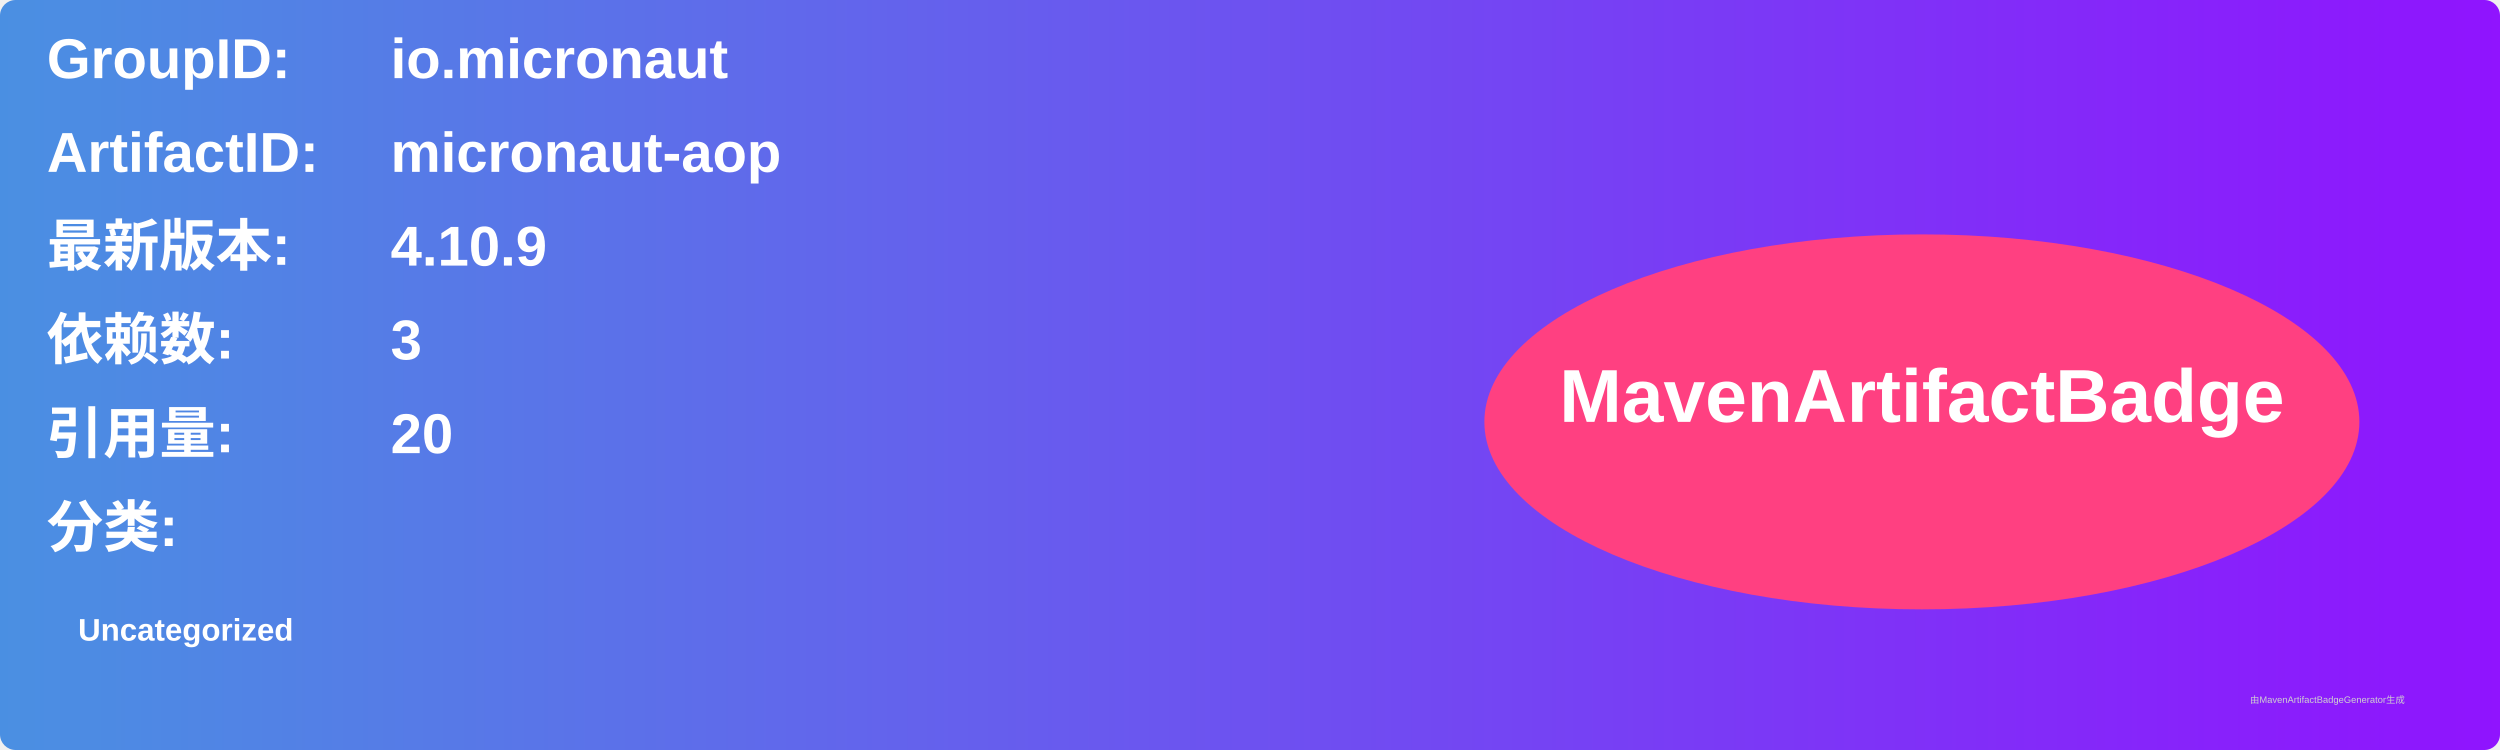
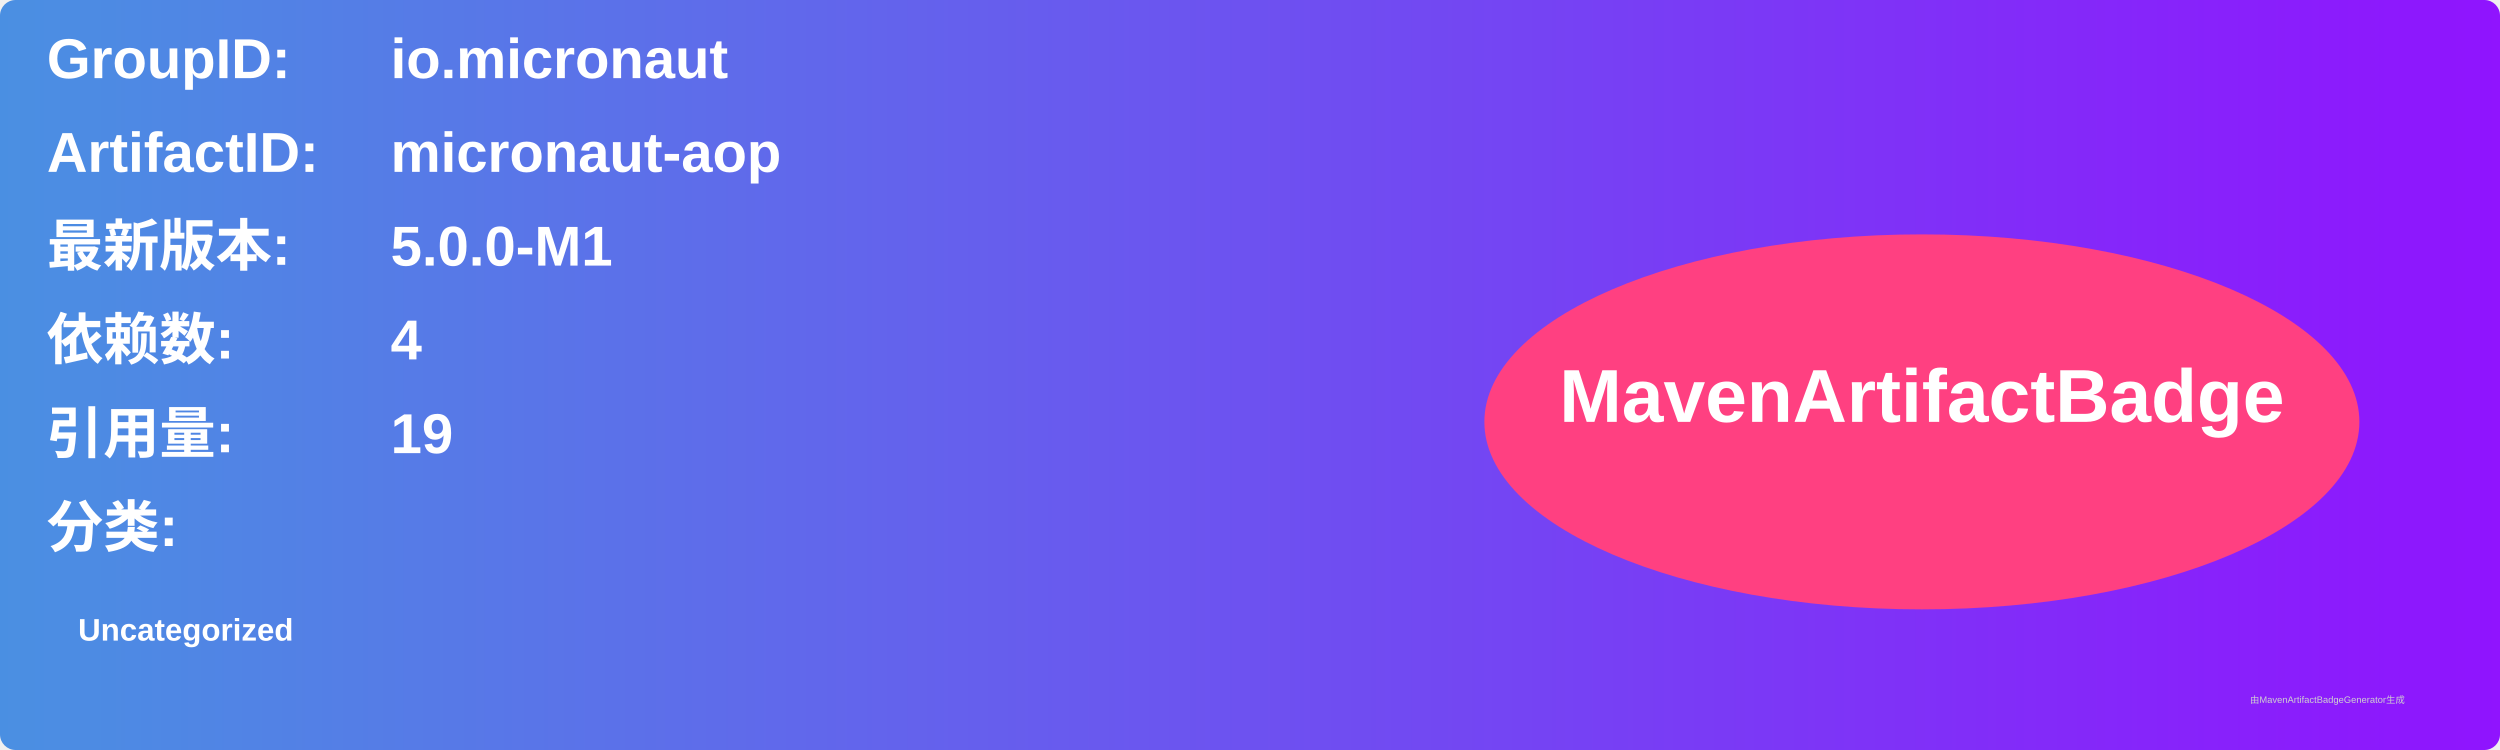
<svg xmlns="http://www.w3.org/2000/svg" width="800" height="240" viewBox="0 0 800 240">
  <linearGradient id="grad" x1="0%" y1="0%" x2="100%" y2="0%">
    <stop offset="0%" stop-color="#4a90e2" />
    <stop offset="100%" stop-color="#9013fe" />
  </linearGradient>
  <rect width="100%" height="100%" rx="5" ry="5" fill="url(#grad)" />
  <g transform="translate(15, 15)">
    <text x="0" y="10" font-family="Arial" font-size="18" fill="white" font-weight="bold" width="260">GroupID:</text>
    <text x="110" y="10" font-family="Arial" font-size="18" fill="white" font-weight="bold" width="460">io.micronaut</text>
    <text x="0" y="40" font-family="Arial" font-size="18" fill="white" font-weight="bold" width="260">ArtifactID:</text>
    <text x="110" y="40" font-family="Arial" font-size="18" fill="white" font-weight="bold" width="460">micronaut-aop</text>
    <text x="0" y="70" font-family="Arial" font-size="18" fill="white" font-weight="bold">最新版本:</text>
    <text x="110" y="70" font-family="Arial" font-size="18" fill="white" font-weight="bold">
-       <tspan font-weight="bold">4.10.9</tspan>
+       <tspan font-weight="bold">5.0.0-M1</tspan>
    </text>
    <text x="0" y="100" font-family="Arial" font-size="18" fill="white" font-weight="bold">依赖数: </text>
    <text x="110" y="100" font-family="Arial" font-size="18" fill="white">
-       <tspan font-weight="bold">3</tspan>
+       <tspan font-weight="bold">4</tspan>
    </text>
    <text x="0" y="130" font-family="Arial" font-size="18" fill="white" font-weight="bold">引用量: </text>
    <text x="110" y="130" font-family="Arial" font-size="18" fill="white">
-       <tspan font-weight="bold">20</tspan>
+       <tspan font-weight="bold">19</tspan>
    </text>
    <text x="0" y="160" font-family="Arial" font-size="18" fill="white" font-weight="bold">分类:</text>
    <text x="10" y="190" font-family="Arial" font-size="10" fill="white">
      <tspan font-weight="bold">Uncategorized</tspan>
    </text>
    <ellipse cx="600" cy="120" rx="140" ry="60" fill="#ff4081" />
    <text x="600" y="120" text-anchor="middle" font-family="Arial" font-size="24" fill="white" font-weight="bold">MavenArtifactBadge</text>
  </g>
  <text x="720" y="225" font-family="Arial" font-size="3" fill="#d0d0d0">由MavenArtifactBadgeGenerator生成</text>
</svg>
